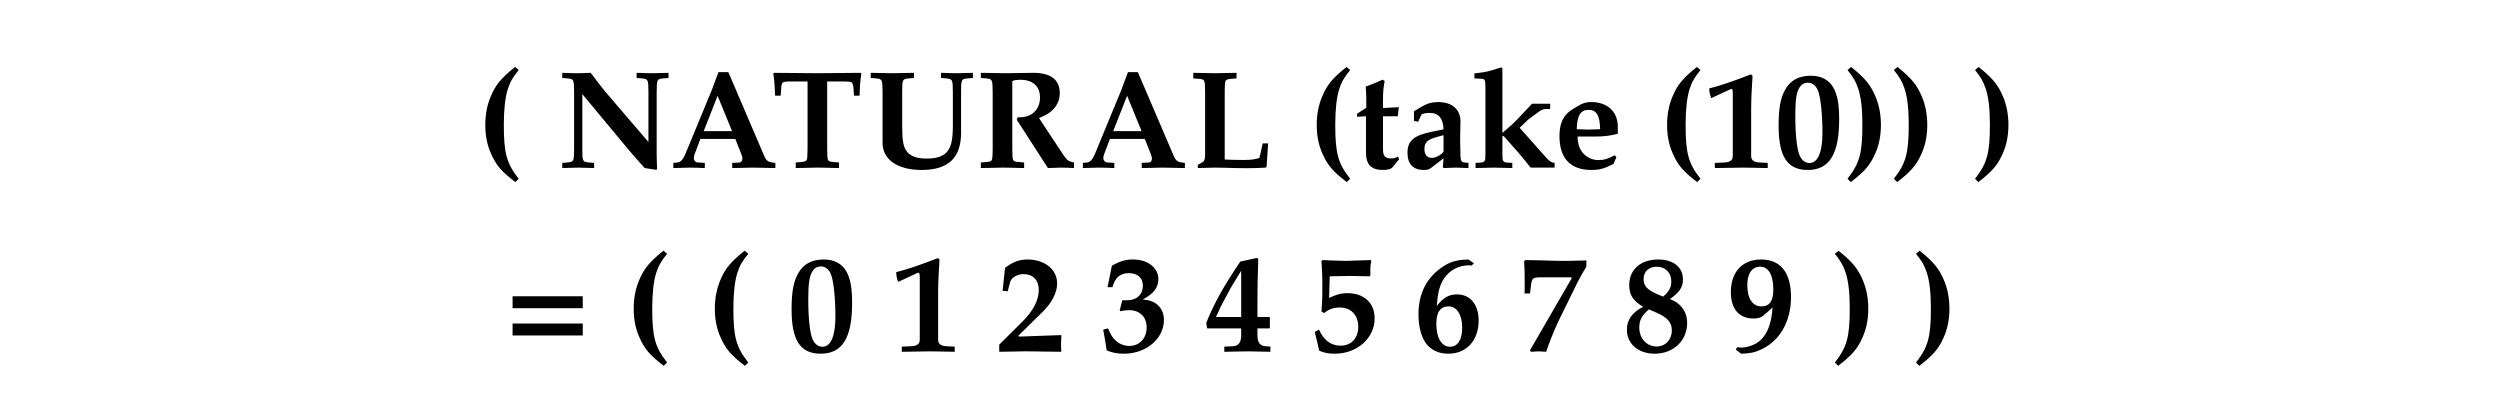
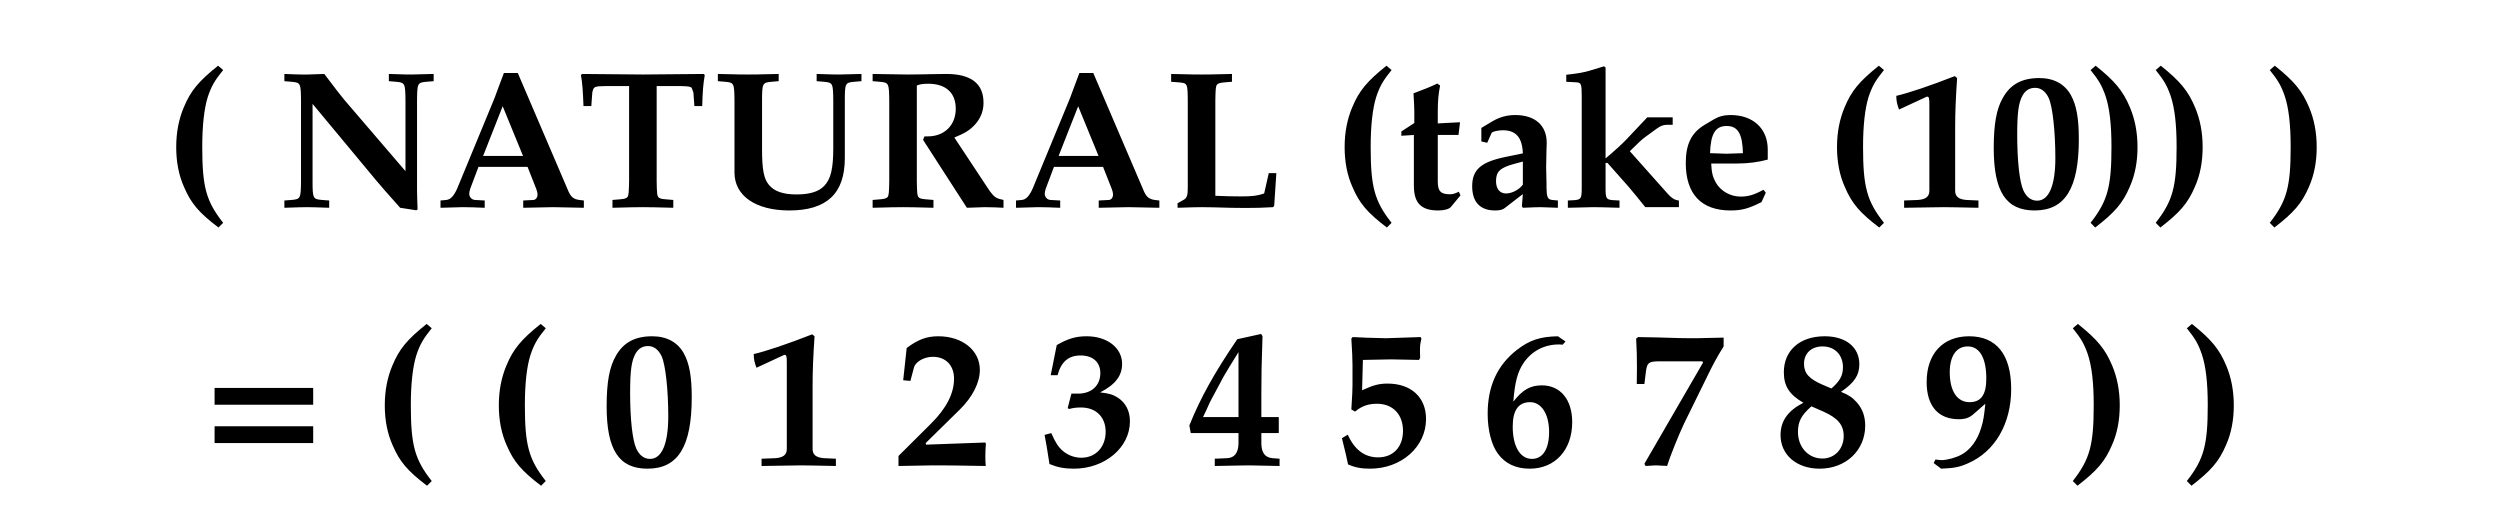
- <svg xmlns="http://www.w3.org/2000/svg" version="1.1" viewBox="10 4703 898 148" width="898pt" height="148pt">
+ <svg xmlns="http://www.w3.org/2000/svg" version="1.1" viewBox="9 4689 639 133" width="639pt" height="133pt">
  <defs>
    <font-face font-family="Palatino" font-size="50" units-per-em="1000" underline-position="-103.027" underline-thickness="59.57" slope="0" x-height="482.91" cap-height="697.266" ascent="822.754" descent="-277.344" font-weight="bold">
      <font-face-src>
        <font-face-name name="Palatino-Bold" />
      </font-face-src>
    </font-face>
  </defs>
  <g stroke="none" stroke-opacity="1" stroke-dasharray="none" fill="none" fill-opacity="1">
-     <rect fill="white" width="1041" height="6784" />
+     <rect fill="white" width="1009" height="6741" />
    <g>
-       <text transform="translate(10 4711.207)" fill="black">
-         <tspan font-family="Palatino" font-size="50" font-weight="bold" x="171.065" y="52" textLength="555.42">( NATURAL (take (10)) )</tspan>
-         <tspan font-family="Palatino" font-size="50" font-weight="bold" x="181.575" y="118" textLength="534.399">=  ( ( 0 1 2 3 4 5 6 7 8 9 ) )</tspan>
+       <text transform="translate(9 4689.95)" fill="black">
+         <tspan font-family="Palatino" font-size="50" font-weight="bold" x="41.79" y="52" textLength="555.42">( NATURAL (take (10)) )</tspan>
+         <tspan font-family="Palatino" font-size="50" font-weight="bold" x="52.3" y="118" textLength="534.399">=  ( ( 0 1 2 3 4 5 6 7 8 9 ) )</tspan>
      </text>
    </g>
  </g>
</svg>
